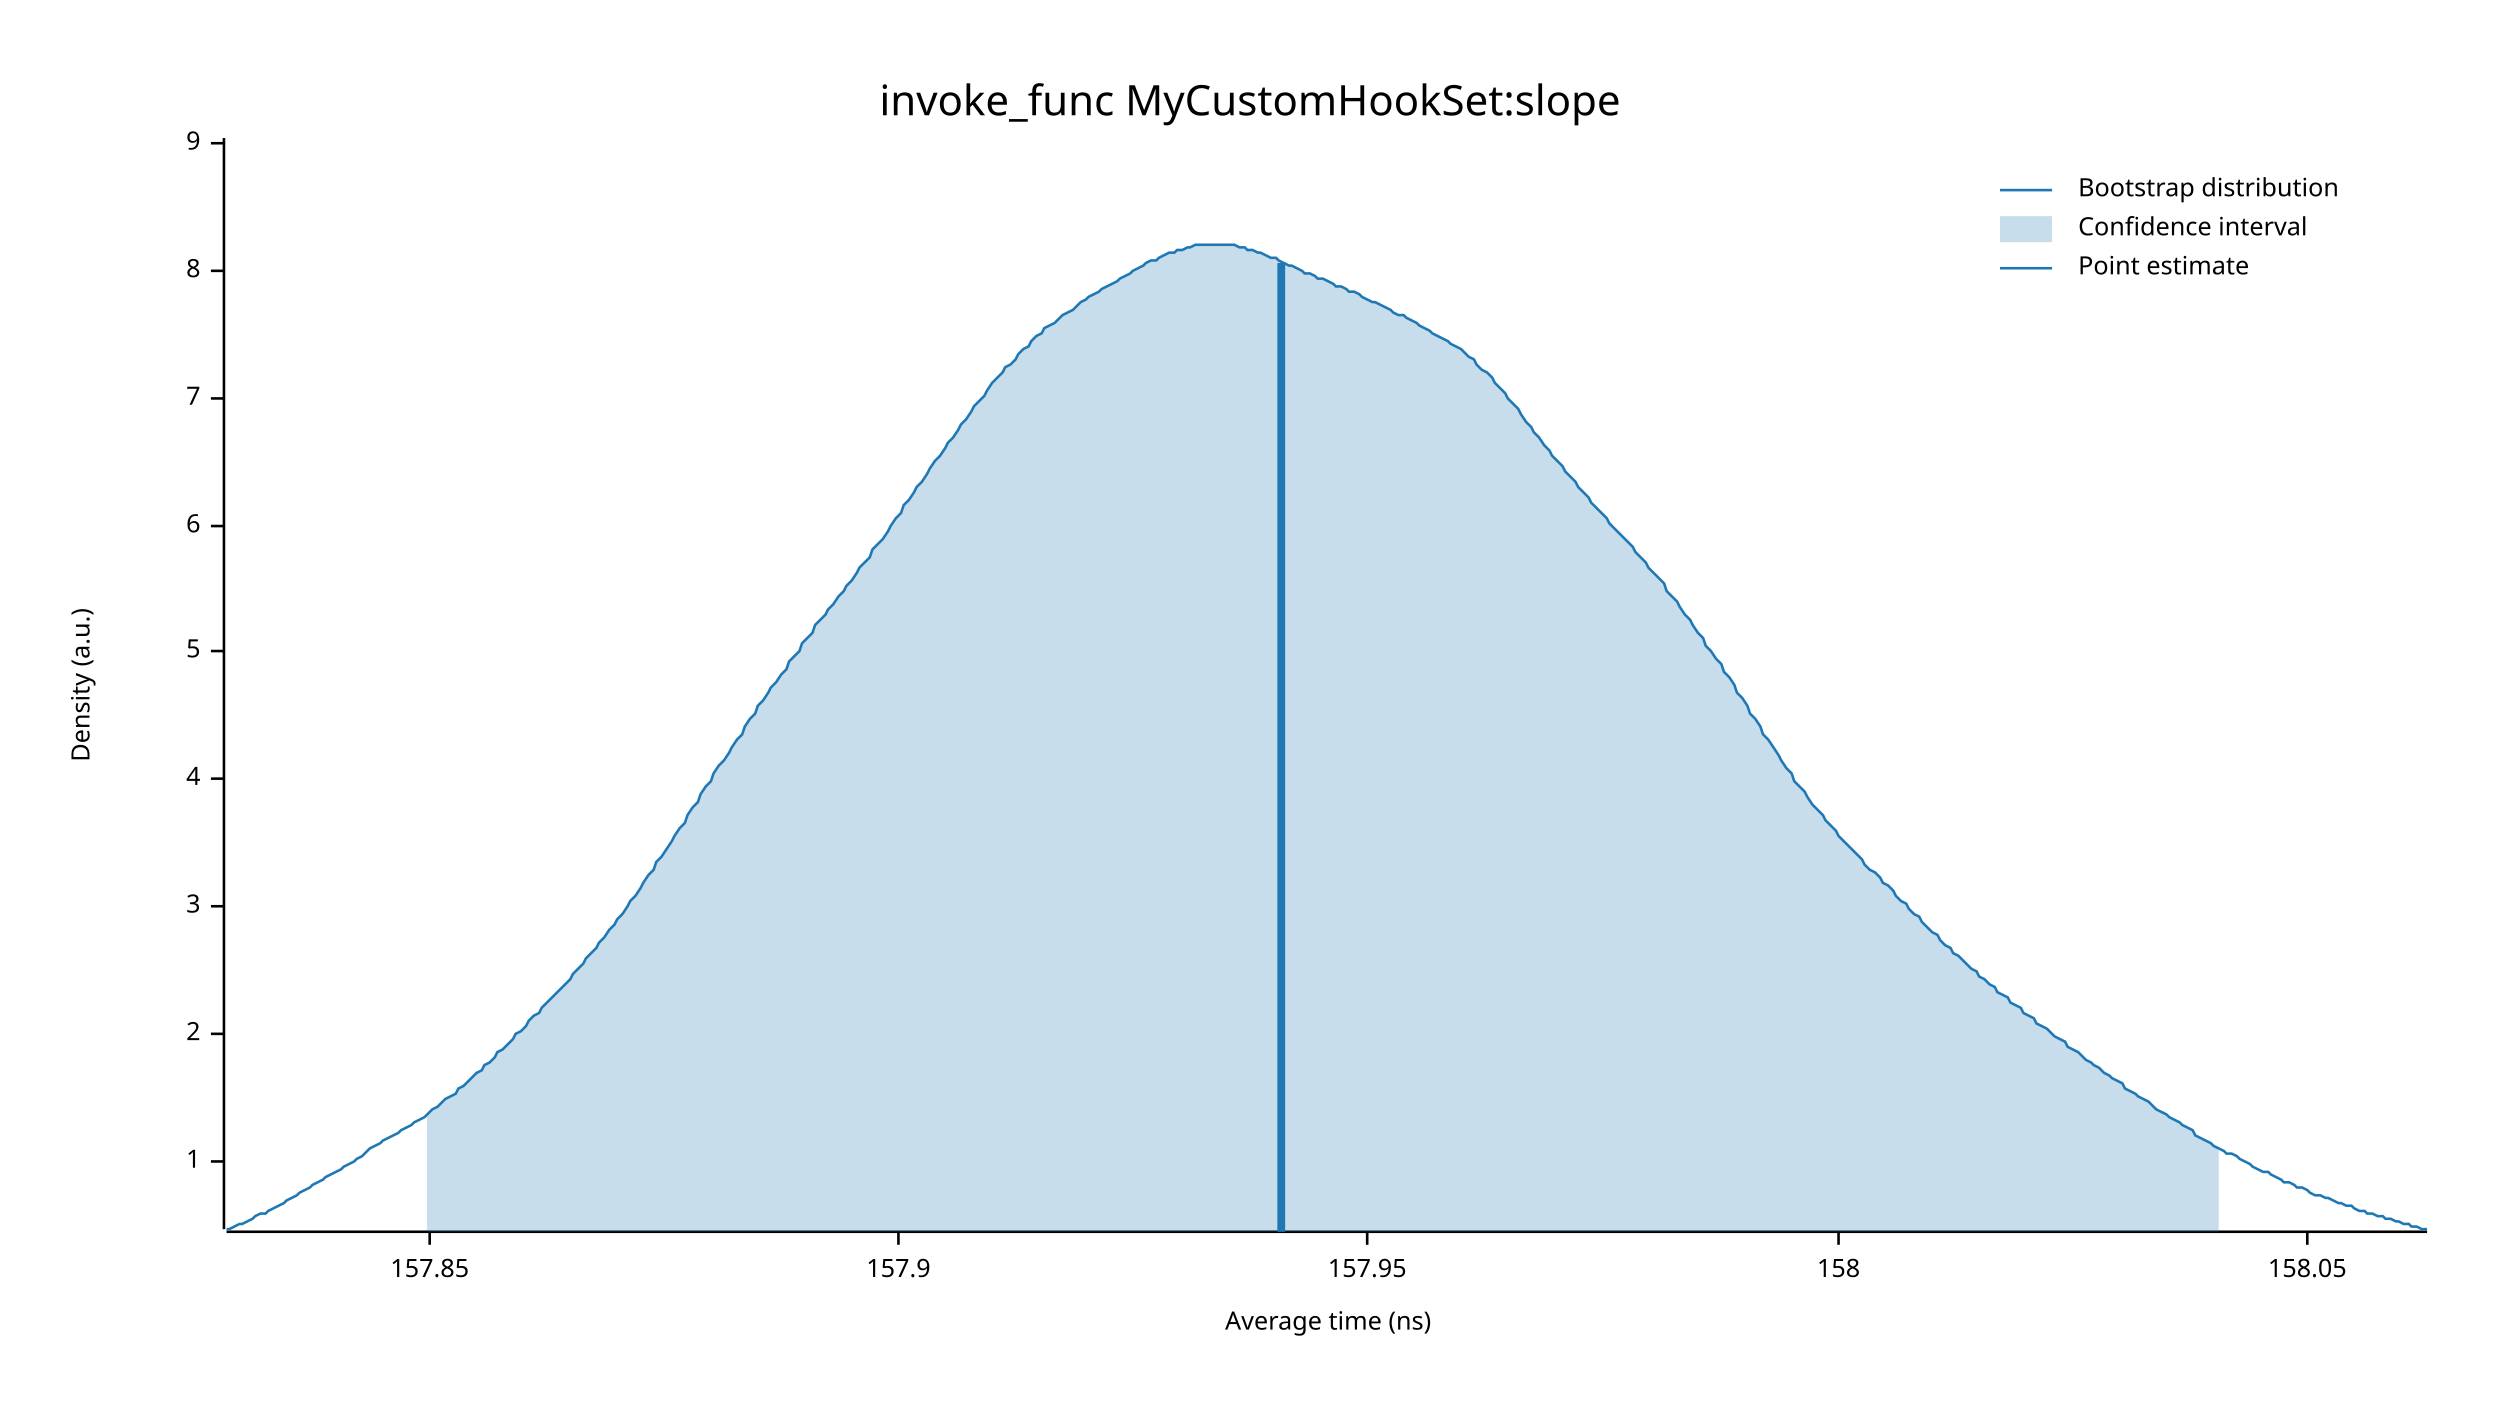
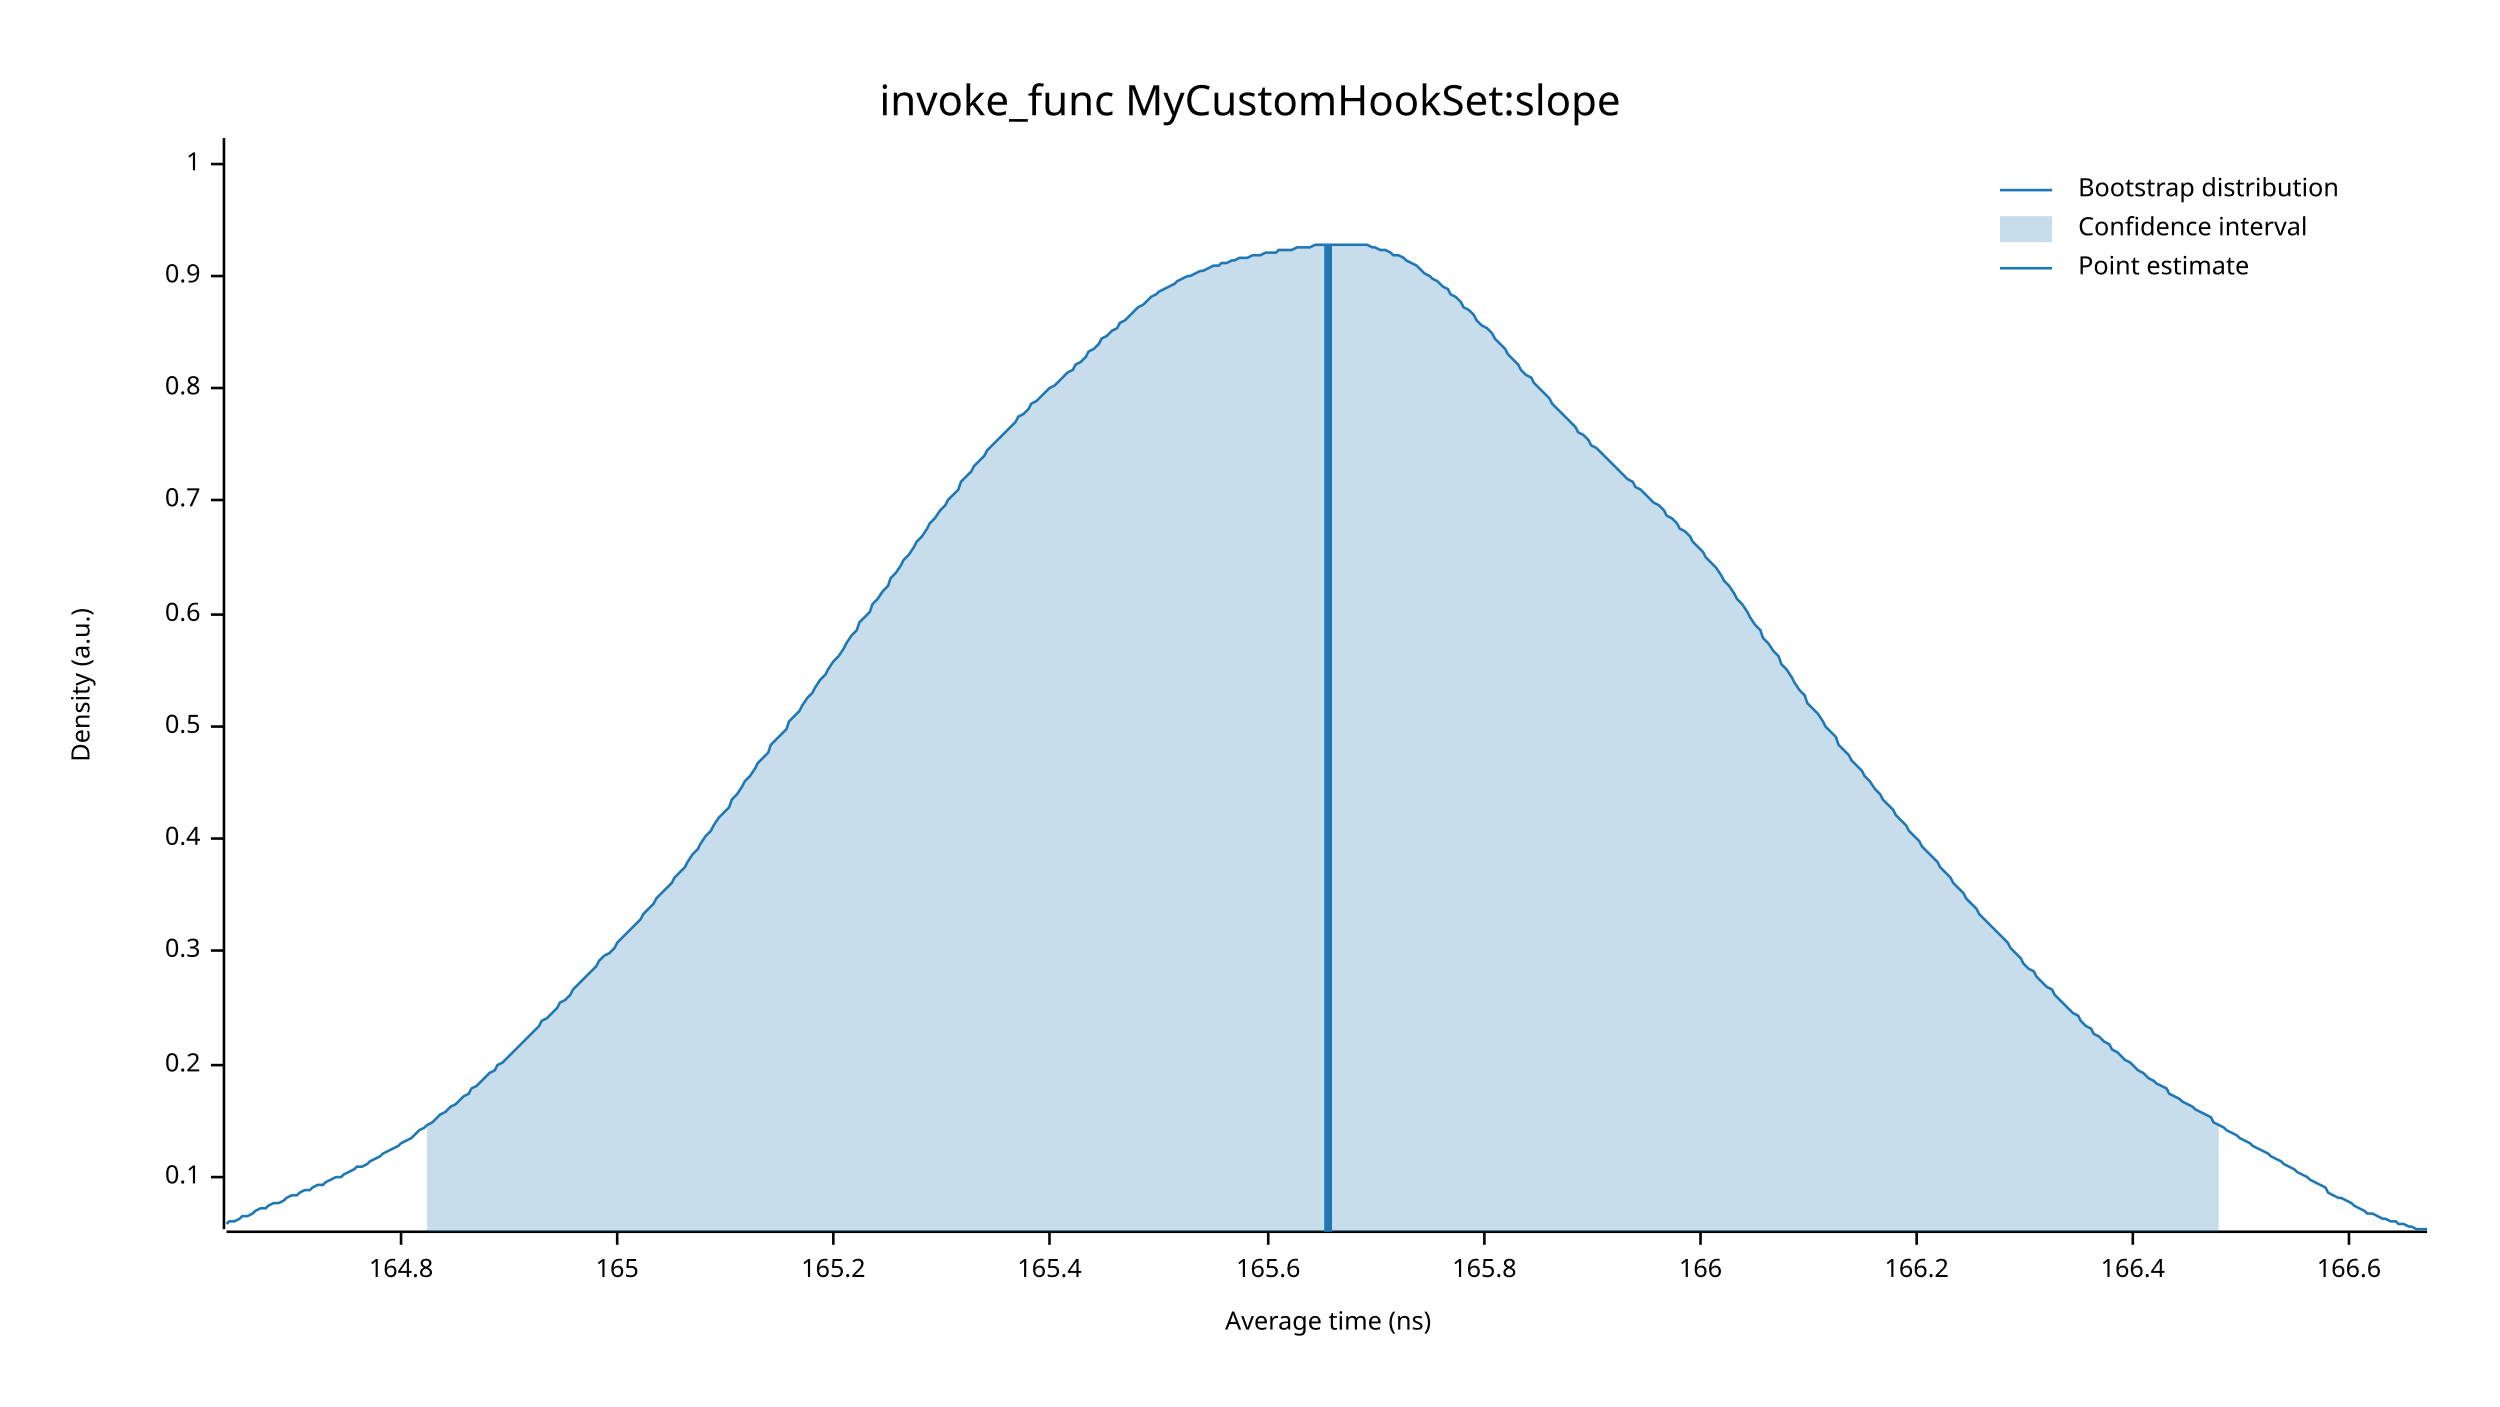
<svg xmlns="http://www.w3.org/2000/svg" width="960" height="540" viewBox="0 0 960 540">
  <text x="480" y="32" dy="0.76em" text-anchor="middle" font-family="sans-serif" font-size="16.129" opacity="1" fill="#000000">
invoke_func MyCustomHookSet:slope
</text>
  <text x="27" y="263" dy="0.76em" text-anchor="middle" font-family="sans-serif" font-size="9.677" opacity="1" fill="#000000" transform="rotate(270, 27, 263)">
Density (a.u.)
</text>
  <text x="510" y="513" dy="-0.5ex" text-anchor="middle" font-family="sans-serif" font-size="9.677" opacity="1" fill="#000000">
Average time (ns)
</text>
  <polyline fill="none" opacity="1" stroke="#000000" stroke-width="1" points="86,53 86,472 " />
-   <text x="77" y="446" dy="0.5ex" text-anchor="end" font-family="sans-serif" font-size="9.677" opacity="1" fill="#000000">
+   <text x="77" y="452" dy="0.5ex" text-anchor="end" font-family="sans-serif" font-size="9.677" opacity="1" fill="#000000">
+ 0.1
+ </text>
+   <polyline fill="none" opacity="1" stroke="#000000" stroke-width="1" points="81,452 86,452 " />
+   <text x="77" y="409" dy="0.5ex" text-anchor="end" font-family="sans-serif" font-size="9.677" opacity="1" fill="#000000">
+ 0.2
+ </text>
+   <polyline fill="none" opacity="1" stroke="#000000" stroke-width="1" points="81,409 86,409 " />
+   <text x="77" y="365" dy="0.5ex" text-anchor="end" font-family="sans-serif" font-size="9.677" opacity="1" fill="#000000">
+ 0.3
+ </text>
+   <polyline fill="none" opacity="1" stroke="#000000" stroke-width="1" points="81,365 86,365 " />
+   <text x="77" y="322" dy="0.5ex" text-anchor="end" font-family="sans-serif" font-size="9.677" opacity="1" fill="#000000">
+ 0.4
+ </text>
+   <polyline fill="none" opacity="1" stroke="#000000" stroke-width="1" points="81,322 86,322 " />
+   <text x="77" y="279" dy="0.5ex" text-anchor="end" font-family="sans-serif" font-size="9.677" opacity="1" fill="#000000">
+ 0.5
+ </text>
+   <polyline fill="none" opacity="1" stroke="#000000" stroke-width="1" points="81,279 86,279 " />
+   <text x="77" y="236" dy="0.5ex" text-anchor="end" font-family="sans-serif" font-size="9.677" opacity="1" fill="#000000">
+ 0.6
+ </text>
+   <polyline fill="none" opacity="1" stroke="#000000" stroke-width="1" points="81,236 86,236 " />
+   <text x="77" y="192" dy="0.5ex" text-anchor="end" font-family="sans-serif" font-size="9.677" opacity="1" fill="#000000">
+ 0.7
+ </text>
+   <polyline fill="none" opacity="1" stroke="#000000" stroke-width="1" points="81,192 86,192 " />
+   <text x="77" y="149" dy="0.5ex" text-anchor="end" font-family="sans-serif" font-size="9.677" opacity="1" fill="#000000">
+ 0.8
+ </text>
+   <polyline fill="none" opacity="1" stroke="#000000" stroke-width="1" points="81,149 86,149 " />
+   <text x="77" y="106" dy="0.5ex" text-anchor="end" font-family="sans-serif" font-size="9.677" opacity="1" fill="#000000">
+ 0.9
+ </text>
+   <polyline fill="none" opacity="1" stroke="#000000" stroke-width="1" points="81,106 86,106 " />
+   <text x="77" y="63" dy="0.5ex" text-anchor="end" font-family="sans-serif" font-size="9.677" opacity="1" fill="#000000">
1
</text>
-   <polyline fill="none" opacity="1" stroke="#000000" stroke-width="1" points="81,446 86,446 " />
-   <text x="77" y="397" dy="0.5ex" text-anchor="end" font-family="sans-serif" font-size="9.677" opacity="1" fill="#000000">
- 2
+   <polyline fill="none" opacity="1" stroke="#000000" stroke-width="1" points="81,63 86,63 " />
+   <polyline fill="none" opacity="1" stroke="#000000" stroke-width="1" points="87,473 932,473 " />
+   <text x="154" y="483" dy="0.76em" text-anchor="middle" font-family="sans-serif" font-size="9.677" opacity="1" fill="#000000">
+ 164.8
</text>
-   <polyline fill="none" opacity="1" stroke="#000000" stroke-width="1" points="81,397 86,397 " />
-   <text x="77" y="348" dy="0.5ex" text-anchor="end" font-family="sans-serif" font-size="9.677" opacity="1" fill="#000000">
- 3
+   <polyline fill="none" opacity="1" stroke="#000000" stroke-width="1" points="154,473 154,478 " />
+   <text x="237" y="483" dy="0.76em" text-anchor="middle" font-family="sans-serif" font-size="9.677" opacity="1" fill="#000000">
+ 165
</text>
-   <polyline fill="none" opacity="1" stroke="#000000" stroke-width="1" points="81,348 86,348 " />
-   <text x="77" y="299" dy="0.5ex" text-anchor="end" font-family="sans-serif" font-size="9.677" opacity="1" fill="#000000">
- 4
+   <polyline fill="none" opacity="1" stroke="#000000" stroke-width="1" points="237,473 237,478 " />
+   <text x="320" y="483" dy="0.76em" text-anchor="middle" font-family="sans-serif" font-size="9.677" opacity="1" fill="#000000">
+ 165.2
</text>
-   <polyline fill="none" opacity="1" stroke="#000000" stroke-width="1" points="81,299 86,299 " />
-   <text x="77" y="250" dy="0.5ex" text-anchor="end" font-family="sans-serif" font-size="9.677" opacity="1" fill="#000000">
- 5
+   <polyline fill="none" opacity="1" stroke="#000000" stroke-width="1" points="320,473 320,478 " />
+   <text x="403" y="483" dy="0.76em" text-anchor="middle" font-family="sans-serif" font-size="9.677" opacity="1" fill="#000000">
+ 165.4
</text>
-   <polyline fill="none" opacity="1" stroke="#000000" stroke-width="1" points="81,250 86,250 " />
-   <text x="77" y="202" dy="0.5ex" text-anchor="end" font-family="sans-serif" font-size="9.677" opacity="1" fill="#000000">
- 6
+   <polyline fill="none" opacity="1" stroke="#000000" stroke-width="1" points="403,473 403,478 " />
+   <text x="487" y="483" dy="0.76em" text-anchor="middle" font-family="sans-serif" font-size="9.677" opacity="1" fill="#000000">
+ 165.6
</text>
-   <polyline fill="none" opacity="1" stroke="#000000" stroke-width="1" points="81,202 86,202 " />
-   <text x="77" y="153" dy="0.5ex" text-anchor="end" font-family="sans-serif" font-size="9.677" opacity="1" fill="#000000">
- 7
+   <polyline fill="none" opacity="1" stroke="#000000" stroke-width="1" points="487,473 487,478 " />
+   <text x="570" y="483" dy="0.76em" text-anchor="middle" font-family="sans-serif" font-size="9.677" opacity="1" fill="#000000">
+ 165.8
</text>
-   <polyline fill="none" opacity="1" stroke="#000000" stroke-width="1" points="81,153 86,153 " />
-   <text x="77" y="104" dy="0.5ex" text-anchor="end" font-family="sans-serif" font-size="9.677" opacity="1" fill="#000000">
- 8
+   <polyline fill="none" opacity="1" stroke="#000000" stroke-width="1" points="570,473 570,478 " />
+   <text x="653" y="483" dy="0.76em" text-anchor="middle" font-family="sans-serif" font-size="9.677" opacity="1" fill="#000000">
+ 166
</text>
-   <polyline fill="none" opacity="1" stroke="#000000" stroke-width="1" points="81,104 86,104 " />
-   <text x="77" y="55" dy="0.5ex" text-anchor="end" font-family="sans-serif" font-size="9.677" opacity="1" fill="#000000">
- 9
+   <polyline fill="none" opacity="1" stroke="#000000" stroke-width="1" points="653,473 653,478 " />
+   <text x="736" y="483" dy="0.76em" text-anchor="middle" font-family="sans-serif" font-size="9.677" opacity="1" fill="#000000">
+ 166.2
</text>
-   <polyline fill="none" opacity="1" stroke="#000000" stroke-width="1" points="81,55 86,55 " />
-   <polyline fill="none" opacity="1" stroke="#000000" stroke-width="1" points="87,473 932,473 " />
-   <text x="165" y="483" dy="0.76em" text-anchor="middle" font-family="sans-serif" font-size="9.677" opacity="1" fill="#000000">
- 157.85
+   <polyline fill="none" opacity="1" stroke="#000000" stroke-width="1" points="736,473 736,478 " />
+   <text x="819" y="483" dy="0.76em" text-anchor="middle" font-family="sans-serif" font-size="9.677" opacity="1" fill="#000000">
+ 166.4
</text>
-   <polyline fill="none" opacity="1" stroke="#000000" stroke-width="1" points="165,473 165,478 " />
-   <text x="345" y="483" dy="0.76em" text-anchor="middle" font-family="sans-serif" font-size="9.677" opacity="1" fill="#000000">
- 157.9
+   <polyline fill="none" opacity="1" stroke="#000000" stroke-width="1" points="819,473 819,478 " />
+   <text x="902" y="483" dy="0.76em" text-anchor="middle" font-family="sans-serif" font-size="9.677" opacity="1" fill="#000000">
+ 166.6
</text>
-   <polyline fill="none" opacity="1" stroke="#000000" stroke-width="1" points="345,473 345,478 " />
-   <text x="525" y="483" dy="0.76em" text-anchor="middle" font-family="sans-serif" font-size="9.677" opacity="1" fill="#000000">
- 157.95
- </text>
-   <polyline fill="none" opacity="1" stroke="#000000" stroke-width="1" points="525,473 525,478 " />
-   <text x="706" y="483" dy="0.76em" text-anchor="middle" font-family="sans-serif" font-size="9.677" opacity="1" fill="#000000">
- 158
- </text>
-   <polyline fill="none" opacity="1" stroke="#000000" stroke-width="1" points="706,473 706,478 " />
-   <text x="886" y="483" dy="0.76em" text-anchor="middle" font-family="sans-serif" font-size="9.677" opacity="1" fill="#000000">
- 158.05
- </text>
-   <polyline fill="none" opacity="1" stroke="#000000" stroke-width="1" points="886,473 886,478 " />
-   <polyline fill="none" opacity="1" stroke="#1F78B4" stroke-width="1" points="87,472 88,472 90,471 92,470 93,470 95,469 97,468 98,467 100,466 102,466 103,465 105,464 107,463 109,462 110,461 112,460 114,459 115,458 117,457 119,456 120,455 122,454 124,453 125,452 127,451 129,450 131,449 132,448 134,447 136,446 137,445 139,444 141,442 142,441 144,440 146,439 147,438 149,437 151,436 153,435 154,434 156,433 158,432 159,431 161,430 163,429 164,428 166,426 168,425 169,424 171,422 173,421 175,420 176,418 178,417 180,415 181,414 183,412 185,411 186,409 188,408 190,406 191,404 193,403 195,401 197,399 198,397 200,396 202,394 203,392 205,390 207,389 208,387 210,385 212,383 214,381 215,380 217,378 219,376 220,374 222,372 224,370 225,368 227,366 229,364 230,362 232,360 234,357 236,355 237,353 239,351 241,348 242,346 244,344 246,341 247,339 249,336 251,334 252,331 254,329 256,326 258,323 259,321 261,318 263,316 264,313 266,310 268,308 269,305 271,302 273,300 274,297 276,294 278,292 280,289 281,287 283,284 285,282 286,279 288,276 290,274 291,271 293,269 295,266 296,264 298,262 300,259 302,257 303,254 305,252 307,250 308,247 310,245 312,243 313,240 315,238 317,236 318,234 320,232 322,229 324,227 325,225 327,223 329,220 330,218 332,216 334,214 335,211 337,209 339,207 341,204 342,202 344,199 346,197 347,194 349,192 351,189 352,187 354,185 356,182 357,180 359,177 361,175 363,172 364,170 366,168 368,165 369,163 371,161 373,158 374,156 376,154 378,152 379,150 381,147 383,145 385,143 386,141 388,140 390,138 391,136 393,134 395,133 396,131 398,129 400,128 401,126 403,125 405,124 407,122 408,121 410,120 412,119 413,118 415,116 417,115 418,114 420,113 422,112 423,111 425,110 427,109 429,108 430,107 432,106 434,105 435,104 437,103 439,102 440,101 442,100 444,100 445,99 447,98 449,97 451,97 452,96 454,96 456,95 457,95 459,94 461,94 462,94 464,94 466,94 468,94 469,94 471,94 473,94 474,94 476,95 478,95 479,96 481,96 483,97 484,97 486,98 488,99 490,99 491,100 493,101 495,102 496,102 498,103 500,104 501,105 503,105 505,106 506,107 508,107 510,108 512,109 513,110 515,110 517,111 518,112 520,112 522,113 523,114 525,115 527,116 528,116 530,117 532,118 534,119 535,120 537,121 539,121 540,122 542,123 544,124 545,125 547,126 549,127 550,128 552,129 554,130 556,131 557,132 559,133 561,134 562,135 564,137 566,138 567,140 569,142 571,143 573,145 574,147 576,149 578,151 579,153 581,155 583,157 584,159 586,162 588,164 589,166 591,168 593,171 595,173 596,175 598,177 600,179 601,181 603,183 605,185 606,187 608,189 610,191 611,193 613,195 615,197 617,199 618,201 620,203 622,205 623,206 625,208 627,210 628,212 630,214 632,216 633,218 635,220 637,222 639,224 640,227 642,229 644,231 645,233 647,236 649,238 650,240 652,243 654,245 655,248 657,250 659,253 661,255 662,258 664,260 666,263 667,266 669,268 671,271 672,274 674,276 676,279 677,282 679,284 681,287 683,290 684,292 686,295 688,297 689,300 691,302 693,304 694,306 696,309 698,311 700,313 701,315 703,317 705,319 706,321 708,323 710,325 711,326 713,328 715,330 716,332 718,334 720,335 722,337 723,339 725,340 727,342 728,344 730,346 732,347 733,349 735,351 737,352 738,354 740,356 742,358 744,359 745,361 747,363 749,364 750,366 752,367 754,369 755,370 757,372 759,373 760,375 762,376 764,378 766,379 767,381 769,382 771,383 772,385 774,386 776,387 777,389 779,390 781,391 782,393 784,394 786,395 788,397 789,398 791,399 793,400 794,402 796,403 798,404 799,405 801,407 803,408 804,409 806,410 808,412 810,413 811,414 813,415 815,416 816,418 818,419 820,420 821,421 823,422 825,423 827,425 828,426 830,427 832,428 833,429 835,430 837,431 838,432 840,433 842,434 843,436 845,437 847,438 849,439 850,440 852,441 854,442 855,443 857,443 859,444 860,445 862,446 864,447 865,448 867,449 869,450 871,450 872,451 874,452 876,453 877,454 879,454 881,455 882,456 884,456 886,457 887,458 889,459 891,459 893,460 894,460 896,461 898,462 899,462 901,463 903,463 904,464 906,465 908,465 909,466 911,466 913,467 915,467 916,468 918,468 920,469 921,469 923,470 925,470 926,471 928,471 930,472 932,472 " />
-   <polygon opacity="0.25" fill="#1F78B4" points="164,428 166,426 168,425 169,424 171,422 173,421 175,420 176,418 178,417 180,415 181,414 183,412 185,411 186,409 188,408 190,406 191,404 193,403 195,401 197,399 198,397 200,396 202,394 203,392 205,390 207,389 208,387 210,385 212,383 214,381 215,380 217,378 219,376 220,374 222,372 224,370 225,368 227,366 229,364 230,362 232,360 234,357 236,355 237,353 239,351 241,348 242,346 244,344 246,341 247,339 249,336 251,334 252,331 254,329 256,326 258,323 259,321 261,318 263,316 264,313 266,310 268,308 269,305 271,302 273,300 274,297 276,294 278,292 280,289 281,287 283,284 285,282 286,279 288,276 290,274 291,271 293,269 295,266 296,264 298,262 300,259 302,257 303,254 305,252 307,250 308,247 310,245 312,243 313,240 315,238 317,236 318,234 320,232 322,229 324,227 325,225 327,223 329,220 330,218 332,216 334,214 335,211 337,209 339,207 341,204 342,202 344,199 346,197 347,194 349,192 351,189 352,187 354,185 356,182 357,180 359,177 361,175 363,172 364,170 366,168 368,165 369,163 371,161 373,158 374,156 376,154 378,152 379,150 381,147 383,145 385,143 386,141 388,140 390,138 391,136 393,134 395,133 396,131 398,129 400,128 401,126 403,125 405,124 407,122 408,121 410,120 412,119 413,118 415,116 417,115 418,114 420,113 422,112 423,111 425,110 427,109 429,108 430,107 432,106 434,105 435,104 437,103 439,102 440,101 442,100 444,100 445,99 447,98 449,97 451,97 452,96 454,96 456,95 457,95 459,94 461,94 462,94 464,94 466,94 468,94 469,94 471,94 473,94 474,94 476,95 478,95 479,96 481,96 483,97 484,97 486,98 488,99 490,99 491,100 493,101 495,102 496,102 498,103 500,104 501,105 503,105 505,106 506,107 508,107 510,108 512,109 513,110 515,110 517,111 518,112 520,112 522,113 523,114 525,115 527,116 528,116 530,117 532,118 534,119 535,120 537,121 539,121 540,122 542,123 544,124 545,125 547,126 549,127 550,128 552,129 554,130 556,131 557,132 559,133 561,134 562,135 564,137 566,138 567,140 569,142 571,143 573,145 574,147 576,149 578,151 579,153 581,155 583,157 584,159 586,162 588,164 589,166 591,168 593,171 595,173 596,175 598,177 600,179 601,181 603,183 605,185 606,187 608,189 610,191 611,193 613,195 615,197 617,199 618,201 620,203 622,205 623,206 625,208 627,210 628,212 630,214 632,216 633,218 635,220 637,222 639,224 640,227 642,229 644,231 645,233 647,236 649,238 650,240 652,243 654,245 655,248 657,250 659,253 661,255 662,258 664,260 666,263 667,266 669,268 671,271 672,274 674,276 676,279 677,282 679,284 681,287 683,290 684,292 686,295 688,297 689,300 691,302 693,304 694,306 696,309 698,311 700,313 701,315 703,317 705,319 706,321 708,323 710,325 711,326 713,328 715,330 716,332 718,334 720,335 722,337 723,339 725,340 727,342 728,344 730,346 732,347 733,349 735,351 737,352 738,354 740,356 742,358 744,359 745,361 747,363 749,364 750,366 752,367 754,369 755,370 757,372 759,373 760,375 762,376 764,378 766,379 767,381 769,382 771,383 772,385 774,386 776,387 777,389 779,390 781,391 782,393 784,394 786,395 788,397 789,398 791,399 793,400 794,402 796,403 798,404 799,405 801,407 803,408 804,409 806,410 808,412 810,413 811,414 813,415 815,416 816,418 818,419 820,420 821,421 823,422 825,423 827,425 828,426 830,427 832,428 833,429 835,430 837,431 838,432 840,433 842,434 843,436 845,437 847,438 849,439 850,440 852,441 852,473 164,473 " />
-   <polyline fill="none" opacity="1" stroke="#1F78B4" stroke-width="3" points="492,473 492,101 " />
+   <polyline fill="none" opacity="1" stroke="#000000" stroke-width="1" points="902,473 902,478 " />
+   <polyline fill="none" opacity="1" stroke="#1F78B4" stroke-width="1" points="87,470 88,469 90,469 92,468 93,467 95,467 97,466 98,465 100,464 102,464 103,463 105,462 107,462 109,461 110,460 112,459 114,459 115,458 117,457 119,457 120,456 122,455 124,455 125,454 127,453 129,452 131,452 132,451 134,450 136,449 137,448 139,448 141,447 142,446 144,445 146,444 147,443 149,442 151,441 153,440 154,439 156,438 158,437 159,436 161,434 163,433 164,432 166,431 168,429 169,428 171,427 173,425 175,424 176,423 178,421 180,420 181,418 183,417 185,415 186,414 188,412 190,411 191,409 193,408 195,406 197,404 198,403 200,401 202,399 203,398 205,396 207,394 208,392 210,391 212,389 214,387 215,385 217,384 219,382 220,380 222,378 224,376 225,375 227,373 229,371 230,369 232,367 234,366 236,364 237,362 239,360 241,358 242,357 244,355 246,353 247,351 249,349 251,347 252,345 254,343 256,341 258,339 259,337 261,335 263,333 264,331 266,328 268,326 269,324 271,321 273,319 274,317 276,314 278,312 280,310 281,307 283,305 285,302 286,300 288,298 290,295 291,293 293,291 295,289 296,286 298,284 300,282 302,280 303,277 305,275 307,273 308,271 310,268 312,266 313,264 315,261 317,259 318,257 320,254 322,252 324,249 325,247 327,244 329,242 330,239 332,237 334,235 335,232 337,230 339,227 341,225 342,222 344,220 346,217 347,215 349,213 351,210 352,208 354,206 356,203 357,201 359,199 361,196 363,194 364,192 366,190 368,188 369,185 371,183 373,181 374,179 376,177 378,175 379,173 381,171 383,169 385,167 386,166 388,164 390,162 391,160 393,159 395,157 396,155 398,154 400,152 401,151 403,149 405,148 407,146 408,145 410,143 412,142 413,140 415,139 417,137 418,135 420,134 422,132 423,130 425,129 427,127 429,126 430,124 432,123 434,121 435,120 437,118 439,117 440,116 442,114 444,113 445,112 447,111 449,110 451,109 452,108 454,107 456,106 457,106 459,105 461,104 462,104 464,103 466,102 468,102 469,101 471,101 473,100 474,100 476,99 478,99 479,99 481,98 483,98 484,98 486,97 488,97 490,97 491,96 493,96 495,96 496,96 498,95 500,95 501,95 503,95 505,94 506,94 508,94 510,94 512,94 513,94 515,94 517,94 518,94 520,94 522,94 523,94 525,94 527,95 528,95 530,96 532,96 534,97 535,98 537,98 539,99 540,100 542,101 544,102 545,103 547,105 549,106 550,107 552,108 554,110 556,111 557,113 559,114 561,116 562,118 564,119 566,121 567,123 569,125 571,126 573,128 574,130 576,132 578,134 579,136 581,138 583,140 584,142 586,144 588,145 589,147 591,149 593,151 595,153 596,155 598,157 600,159 601,160 603,162 605,164 606,166 608,167 610,169 611,171 613,172 615,174 617,176 618,177 620,179 622,181 623,182 625,184 627,185 628,187 630,188 632,190 633,191 635,193 637,194 639,196 640,198 642,199 644,201 645,203 647,204 649,206 650,208 652,210 654,212 655,214 657,216 659,218 661,221 662,223 664,225 666,228 667,230 669,232 671,235 672,237 674,240 676,242 677,245 679,247 681,250 683,252 684,255 686,257 688,260 689,262 691,265 693,267 694,270 696,272 698,274 700,277 701,279 703,281 705,283 706,286 708,288 710,290 711,292 713,294 715,296 716,298 718,300 720,303 722,305 723,307 725,309 727,311 728,313 730,315 732,317 733,319 735,321 737,323 738,325 740,327 742,329 744,331 745,333 747,335 749,337 750,339 752,341 754,343 755,345 757,347 759,349 760,351 762,353 764,355 766,357 767,358 769,360 771,362 772,364 774,366 776,368 777,370 779,372 781,373 782,375 784,377 786,379 788,380 789,382 791,384 793,386 794,387 796,389 798,390 799,392 801,394 803,395 804,397 806,398 808,400 810,401 811,403 813,404 815,406 816,407 818,408 820,410 821,411 823,412 825,414 827,415 828,416 830,417 832,418 833,420 835,421 837,422 838,423 840,424 842,425 843,426 845,427 847,428 849,429 850,431 852,432 854,433 855,434 857,435 859,436 860,437 862,438 864,439 865,440 867,441 869,442 871,443 872,444 874,445 876,446 877,447 879,448 881,449 882,450 884,451 886,452 887,453 889,454 891,455 893,456 894,458 896,459 898,460 899,460 901,461 903,462 904,463 906,464 908,465 909,466 911,466 913,467 915,468 916,468 918,469 920,469 921,470 923,470 925,471 926,471 928,472 930,472 932,472 " />
+   <polygon opacity="0.25" fill="#1F78B4" points="164,432 166,431 168,429 169,428 171,427 173,425 175,424 176,423 178,421 180,420 181,418 183,417 185,415 186,414 188,412 190,411 191,409 193,408 195,406 197,404 198,403 200,401 202,399 203,398 205,396 207,394 208,392 210,391 212,389 214,387 215,385 217,384 219,382 220,380 222,378 224,376 225,375 227,373 229,371 230,369 232,367 234,366 236,364 237,362 239,360 241,358 242,357 244,355 246,353 247,351 249,349 251,347 252,345 254,343 256,341 258,339 259,337 261,335 263,333 264,331 266,328 268,326 269,324 271,321 273,319 274,317 276,314 278,312 280,310 281,307 283,305 285,302 286,300 288,298 290,295 291,293 293,291 295,289 296,286 298,284 300,282 302,280 303,277 305,275 307,273 308,271 310,268 312,266 313,264 315,261 317,259 318,257 320,254 322,252 324,249 325,247 327,244 329,242 330,239 332,237 334,235 335,232 337,230 339,227 341,225 342,222 344,220 346,217 347,215 349,213 351,210 352,208 354,206 356,203 357,201 359,199 361,196 363,194 364,192 366,190 368,188 369,185 371,183 373,181 374,179 376,177 378,175 379,173 381,171 383,169 385,167 386,166 388,164 390,162 391,160 393,159 395,157 396,155 398,154 400,152 401,151 403,149 405,148 407,146 408,145 410,143 412,142 413,140 415,139 417,137 418,135 420,134 422,132 423,130 425,129 427,127 429,126 430,124 432,123 434,121 435,120 437,118 439,117 440,116 442,114 444,113 445,112 447,111 449,110 451,109 452,108 454,107 456,106 457,106 459,105 461,104 462,104 464,103 466,102 468,102 469,101 471,101 473,100 474,100 476,99 478,99 479,99 481,98 483,98 484,98 486,97 488,97 490,97 491,96 493,96 495,96 496,96 498,95 500,95 501,95 503,95 505,94 506,94 508,94 510,94 512,94 513,94 515,94 517,94 518,94 520,94 522,94 523,94 525,94 527,95 528,95 530,96 532,96 534,97 535,98 537,98 539,99 540,100 542,101 544,102 545,103 547,105 549,106 550,107 552,108 554,110 556,111 557,113 559,114 561,116 562,118 564,119 566,121 567,123 569,125 571,126 573,128 574,130 576,132 578,134 579,136 581,138 583,140 584,142 586,144 588,145 589,147 591,149 593,151 595,153 596,155 598,157 600,159 601,160 603,162 605,164 606,166 608,167 610,169 611,171 613,172 615,174 617,176 618,177 620,179 622,181 623,182 625,184 627,185 628,187 630,188 632,190 633,191 635,193 637,194 639,196 640,198 642,199 644,201 645,203 647,204 649,206 650,208 652,210 654,212 655,214 657,216 659,218 661,221 662,223 664,225 666,228 667,230 669,232 671,235 672,237 674,240 676,242 677,245 679,247 681,250 683,252 684,255 686,257 688,260 689,262 691,265 693,267 694,270 696,272 698,274 700,277 701,279 703,281 705,283 706,286 708,288 710,290 711,292 713,294 715,296 716,298 718,300 720,303 722,305 723,307 725,309 727,311 728,313 730,315 732,317 733,319 735,321 737,323 738,325 740,327 742,329 744,331 745,333 747,335 749,337 750,339 752,341 754,343 755,345 757,347 759,349 760,351 762,353 764,355 766,357 767,358 769,360 771,362 772,364 774,366 776,368 777,370 779,372 781,373 782,375 784,377 786,379 788,380 789,382 791,384 793,386 794,387 796,389 798,390 799,392 801,394 803,395 804,397 806,398 808,400 810,401 811,403 813,404 815,406 816,407 818,408 820,410 821,411 823,412 825,414 827,415 828,416 830,417 832,418 833,420 835,421 837,422 838,423 840,424 842,425 843,426 845,427 847,428 849,429 850,431 852,432 852,473 164,473 " />
+   <polyline fill="none" opacity="1" stroke="#1F78B4" stroke-width="3" points="510,473 510,94 " />
  <text x="798" y="68" dy="0.76em" text-anchor="start" font-family="sans-serif" font-size="9.677" opacity="1" fill="#000000">
Bootstrap distribution
</text>
  <text x="798" y="83" dy="0.76em" text-anchor="start" font-family="sans-serif" font-size="9.677" opacity="1" fill="#000000">
Confidence interval
</text>
  <text x="798" y="98" dy="0.76em" text-anchor="start" font-family="sans-serif" font-size="9.677" opacity="1" fill="#000000">
Point estimate
</text>
  <polyline fill="none" opacity="1" stroke="#1F78B4" stroke-width="1" points="768,73 788,73 " />
  <rect x="768" y="83" width="20" height="10" opacity="0.25" fill="#1F78B4" stroke="none" />
  <polyline fill="none" opacity="1" stroke="#1F78B4" stroke-width="1" points="768,103 788,103 " />
</svg>
